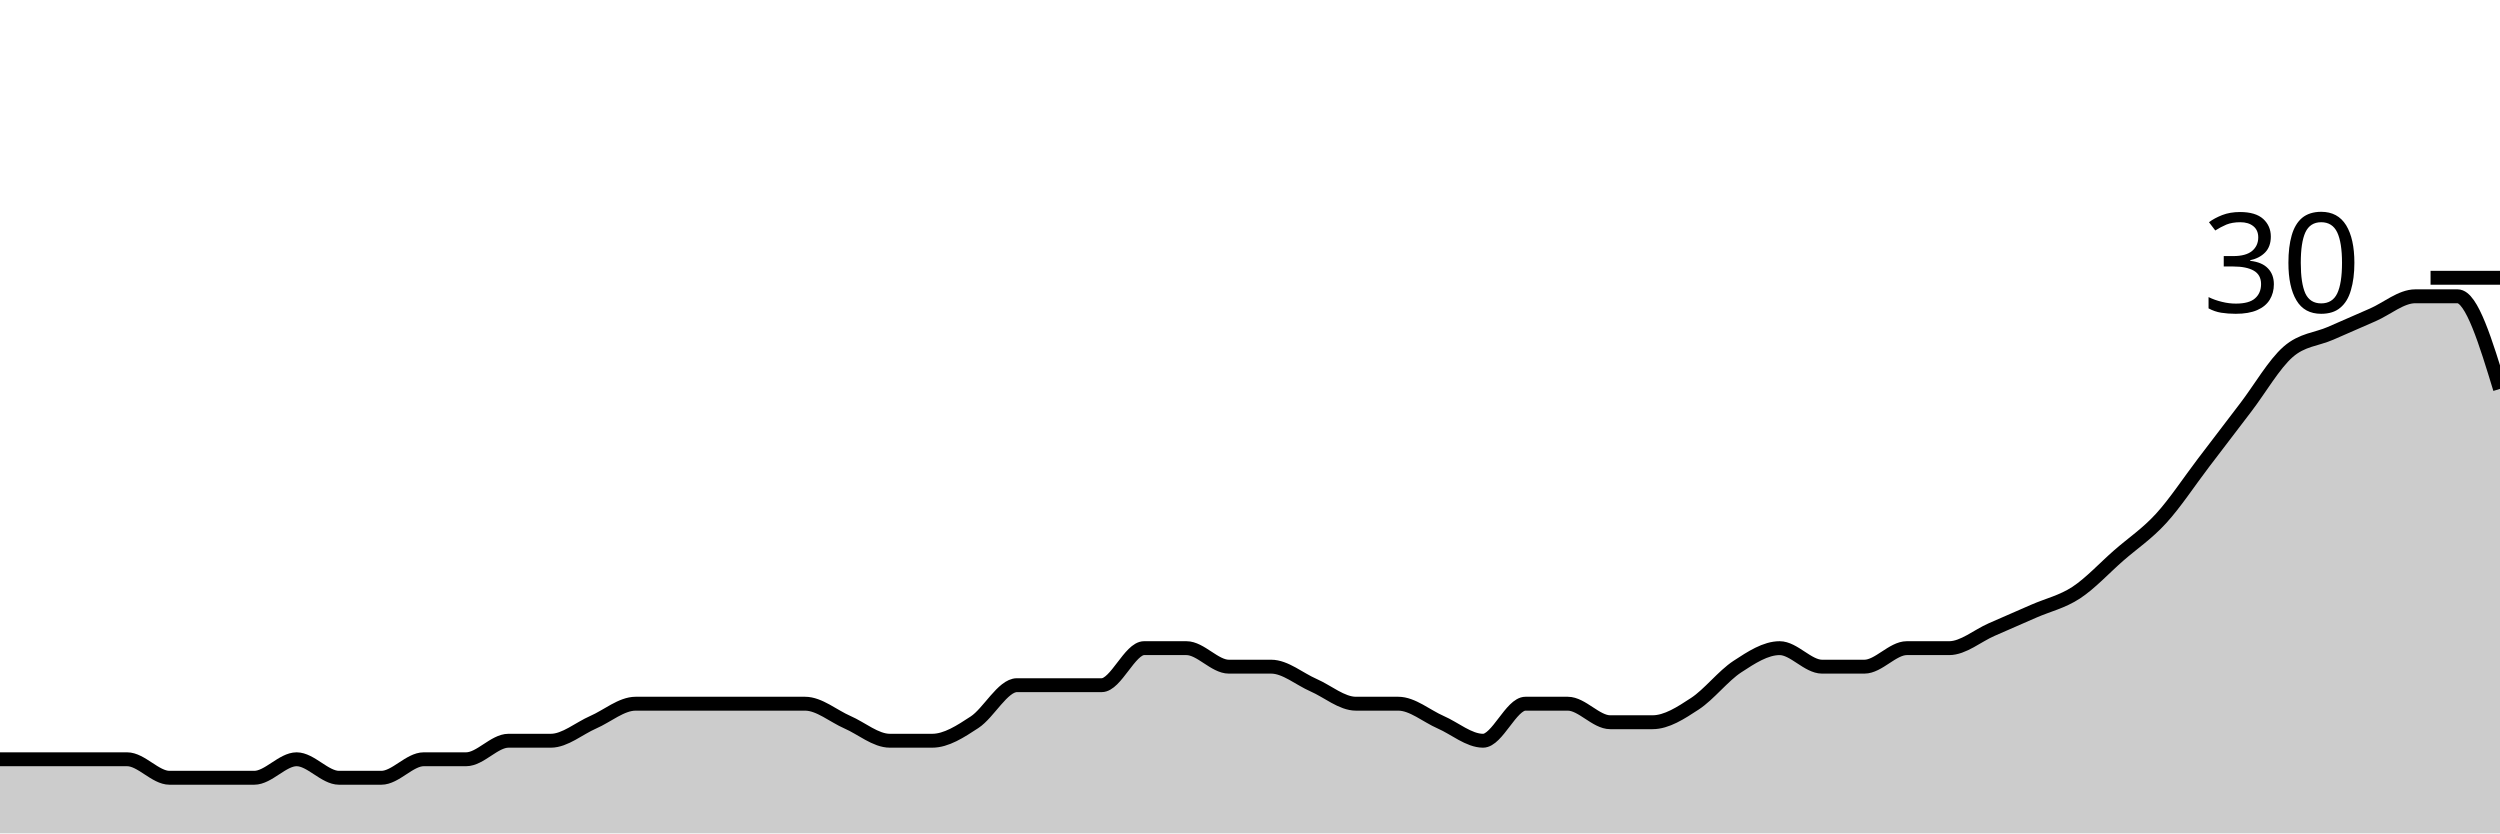
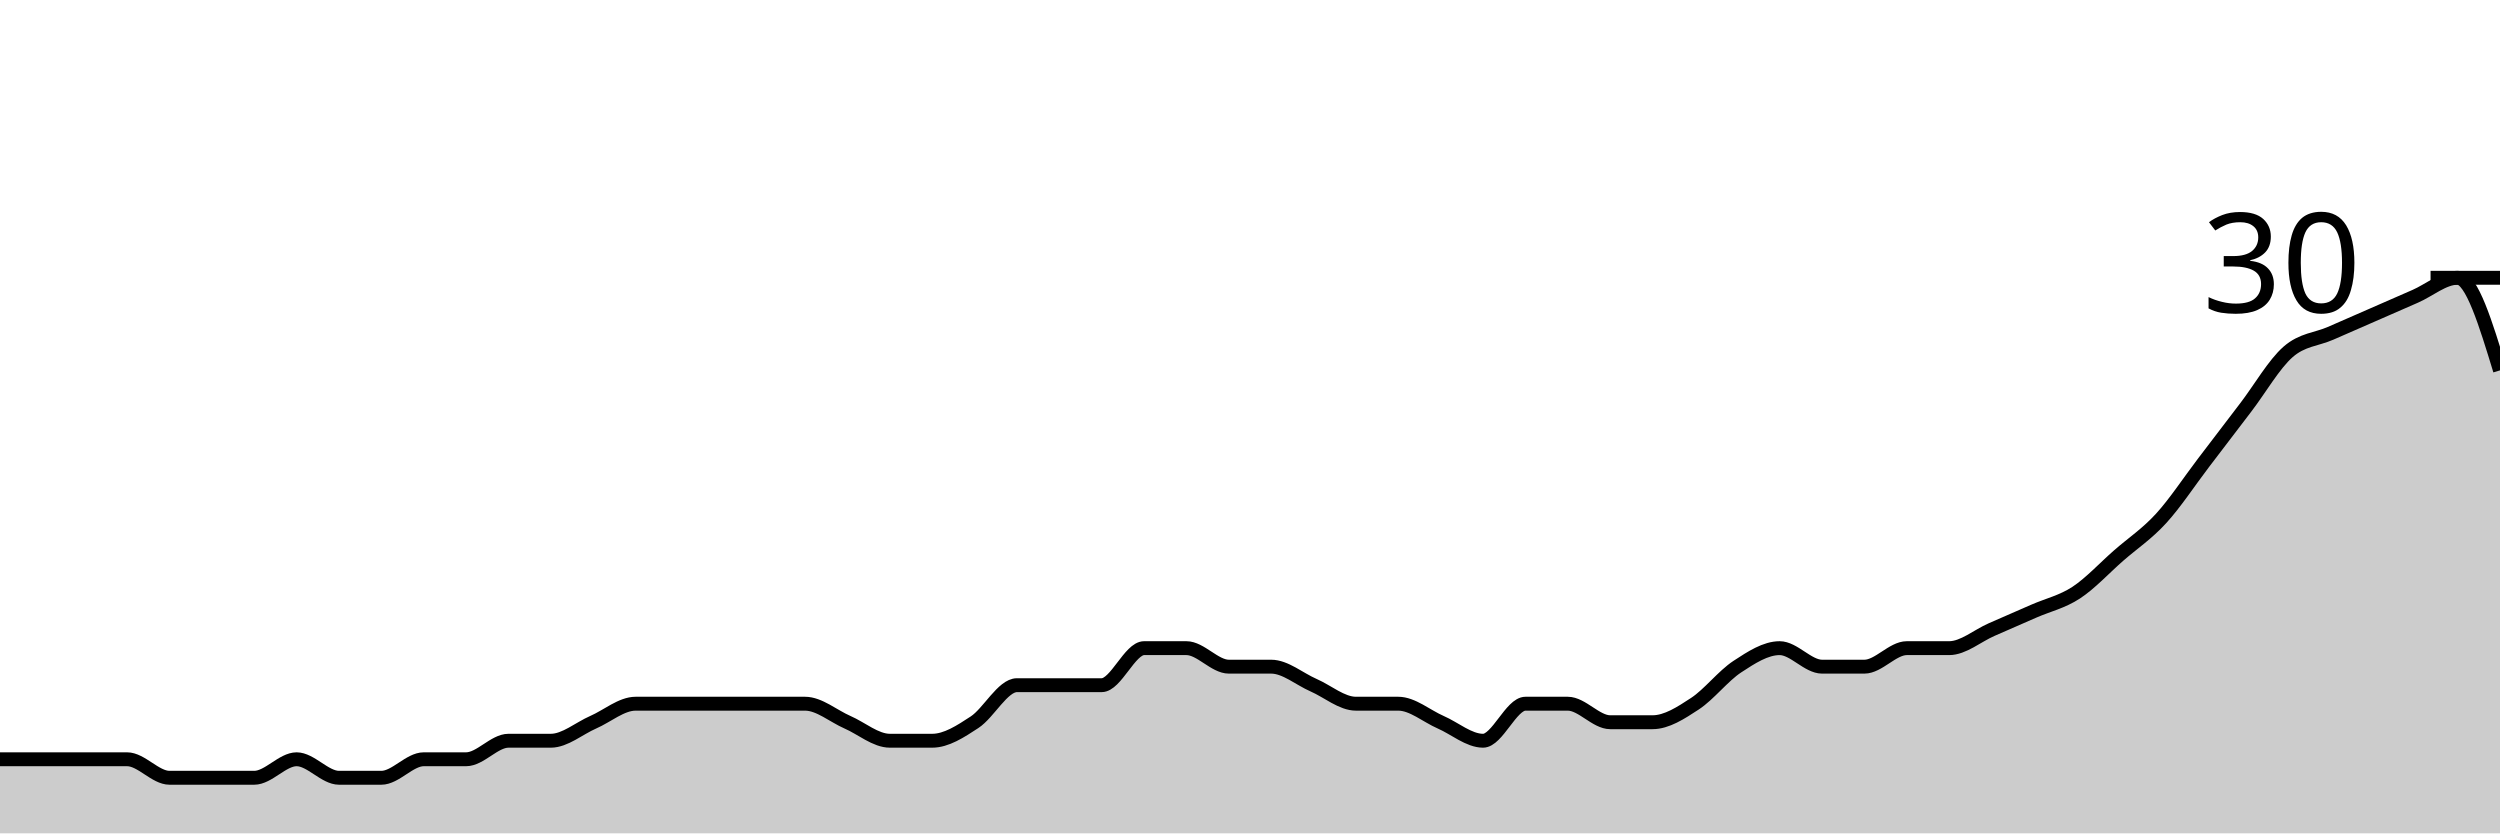
<svg xmlns="http://www.w3.org/2000/svg" viewBox="0 0 180 60">
  <g transform="translate(0,20)">
-     <path class="area" fill="rgba(0, 0, 0, 0.2)" d="M0,34.667C1.017,34.667,2.034,34.667,3.051,34.667C4.068,34.667,5.085,34.667,6.102,34.667C7.119,34.667,8.136,34.667,9.153,34.667C10.169,34.667,11.186,36,12.203,36C13.22,36,14.237,36,15.254,36C16.271,36,17.288,36,18.305,36C19.322,36,20.339,34.667,21.356,34.667C22.373,34.667,23.39,36,24.407,36C25.424,36,26.441,36,27.458,36C28.475,36,29.492,34.667,30.508,34.667C31.525,34.667,32.542,34.667,33.559,34.667C34.576,34.667,35.593,33.333,36.61,33.333C37.627,33.333,38.644,33.333,39.661,33.333C40.678,33.333,41.695,32.444,42.712,32C43.729,31.556,44.746,30.667,45.763,30.667C46.78,30.667,47.797,30.667,48.814,30.667C49.831,30.667,50.847,30.667,51.864,30.667C52.881,30.667,53.898,30.667,54.915,30.667C55.932,30.667,56.949,30.667,57.966,30.667C58.983,30.667,60,31.556,61.017,32C62.034,32.444,63.051,33.333,64.068,33.333C65.085,33.333,66.102,33.333,67.119,33.333C68.136,33.333,69.153,32.667,70.169,32C71.186,31.333,72.203,29.333,73.22,29.333C74.237,29.333,75.254,29.333,76.271,29.333C77.288,29.333,78.305,29.333,79.322,29.333C80.339,29.333,81.356,26.667,82.373,26.667C83.39,26.667,84.407,26.667,85.424,26.667C86.441,26.667,87.458,28,88.475,28C89.492,28,90.508,28,91.525,28C92.542,28,93.559,28.889,94.576,29.333C95.593,29.778,96.61,30.667,97.627,30.667C98.644,30.667,99.661,30.667,100.678,30.667C101.695,30.667,102.712,31.556,103.729,32C104.746,32.444,105.763,33.333,106.78,33.333C107.797,33.333,108.814,30.667,109.831,30.667C110.847,30.667,111.864,30.667,112.881,30.667C113.898,30.667,114.915,32,115.932,32C116.949,32,117.966,32,118.983,32C120,32,121.017,31.333,122.034,30.667C123.051,30,124.068,28.667,125.085,28C126.102,27.333,127.119,26.667,128.136,26.667C129.153,26.667,130.169,28,131.186,28C132.203,28,133.22,28,134.237,28C135.254,28,136.271,26.667,137.288,26.667C138.305,26.667,139.322,26.667,140.339,26.667C141.356,26.667,142.373,25.778,143.39,25.333C144.407,24.889,145.424,24.444,146.441,24C147.458,23.556,148.475,23.333,149.492,22.667C150.508,22,151.525,20.889,152.542,20C153.559,19.111,154.576,18.444,155.593,17.333C156.61,16.222,157.627,14.667,158.644,13.333C159.661,12,160.678,10.667,161.695,9.333C162.712,8,163.729,6.222,164.746,5.333C165.763,4.444,166.78,4.444,167.797,4C168.814,3.556,169.831,3.111,170.847,2.667C171.864,2.222,172.881,1.333,173.898,1.333C174.915,1.333,175.932,1.333,176.949,1.333C177.966,1.333,178.983,4.667,180,8L180,40C178.983,40,177.966,40,176.949,40C175.932,40,174.915,40,173.898,40C172.881,40,171.864,40,170.847,40C169.831,40,168.814,40,167.797,40C166.78,40,165.763,40,164.746,40C163.729,40,162.712,40,161.695,40C160.678,40,159.661,40,158.644,40C157.627,40,156.61,40,155.593,40C154.576,40,153.559,40,152.542,40C151.525,40,150.508,40,149.492,40C148.475,40,147.458,40,146.441,40C145.424,40,144.407,40,143.39,40C142.373,40,141.356,40,140.339,40C139.322,40,138.305,40,137.288,40C136.271,40,135.254,40,134.237,40C133.22,40,132.203,40,131.186,40C130.169,40,129.153,40,128.136,40C127.119,40,126.102,40,125.085,40C124.068,40,123.051,40,122.034,40C121.017,40,120,40,118.983,40C117.966,40,116.949,40,115.932,40C114.915,40,113.898,40,112.881,40C111.864,40,110.847,40,109.831,40C108.814,40,107.797,40,106.78,40C105.763,40,104.746,40,103.729,40C102.712,40,101.695,40,100.678,40C99.661,40,98.644,40,97.627,40C96.61,40,95.593,40,94.576,40C93.559,40,92.542,40,91.525,40C90.508,40,89.492,40,88.475,40C87.458,40,86.441,40,85.424,40C84.407,40,83.39,40,82.373,40C81.356,40,80.339,40,79.322,40C78.305,40,77.288,40,76.271,40C75.254,40,74.237,40,73.22,40C72.203,40,71.186,40,70.169,40C69.153,40,68.136,40,67.119,40C66.102,40,65.085,40,64.068,40C63.051,40,62.034,40,61.017,40C60,40,58.983,40,57.966,40C56.949,40,55.932,40,54.915,40C53.898,40,52.881,40,51.864,40C50.847,40,49.831,40,48.814,40C47.797,40,46.78,40,45.763,40C44.746,40,43.729,40,42.712,40C41.695,40,40.678,40,39.661,40C38.644,40,37.627,40,36.61,40C35.593,40,34.576,40,33.559,40C32.542,40,31.525,40,30.508,40C29.492,40,28.475,40,27.458,40C26.441,40,25.424,40,24.407,40C23.39,40,22.373,40,21.356,40C20.339,40,19.322,40,18.305,40C17.288,40,16.271,40,15.254,40C14.237,40,13.22,40,12.203,40C11.186,40,10.169,40,9.153,40C8.136,40,7.119,40,6.102,40C5.085,40,4.068,40,3.051,40C2.034,40,1.017,40,0,40Z" />
-     <path class="line" stroke="black" fill="none" d="M0,34.667C1.017,34.667,2.034,34.667,3.051,34.667C4.068,34.667,5.085,34.667,6.102,34.667C7.119,34.667,8.136,34.667,9.153,34.667C10.169,34.667,11.186,36,12.203,36C13.22,36,14.237,36,15.254,36C16.271,36,17.288,36,18.305,36C19.322,36,20.339,34.667,21.356,34.667C22.373,34.667,23.39,36,24.407,36C25.424,36,26.441,36,27.458,36C28.475,36,29.492,34.667,30.508,34.667C31.525,34.667,32.542,34.667,33.559,34.667C34.576,34.667,35.593,33.333,36.61,33.333C37.627,33.333,38.644,33.333,39.661,33.333C40.678,33.333,41.695,32.444,42.712,32C43.729,31.556,44.746,30.667,45.763,30.667C46.78,30.667,47.797,30.667,48.814,30.667C49.831,30.667,50.847,30.667,51.864,30.667C52.881,30.667,53.898,30.667,54.915,30.667C55.932,30.667,56.949,30.667,57.966,30.667C58.983,30.667,60,31.556,61.017,32C62.034,32.444,63.051,33.333,64.068,33.333C65.085,33.333,66.102,33.333,67.119,33.333C68.136,33.333,69.153,32.667,70.169,32C71.186,31.333,72.203,29.333,73.22,29.333C74.237,29.333,75.254,29.333,76.271,29.333C77.288,29.333,78.305,29.333,79.322,29.333C80.339,29.333,81.356,26.667,82.373,26.667C83.39,26.667,84.407,26.667,85.424,26.667C86.441,26.667,87.458,28,88.475,28C89.492,28,90.508,28,91.525,28C92.542,28,93.559,28.889,94.576,29.333C95.593,29.778,96.61,30.667,97.627,30.667C98.644,30.667,99.661,30.667,100.678,30.667C101.695,30.667,102.712,31.556,103.729,32C104.746,32.444,105.763,33.333,106.78,33.333C107.797,33.333,108.814,30.667,109.831,30.667C110.847,30.667,111.864,30.667,112.881,30.667C113.898,30.667,114.915,32,115.932,32C116.949,32,117.966,32,118.983,32C120,32,121.017,31.333,122.034,30.667C123.051,30,124.068,28.667,125.085,28C126.102,27.333,127.119,26.667,128.136,26.667C129.153,26.667,130.169,28,131.186,28C132.203,28,133.22,28,134.237,28C135.254,28,136.271,26.667,137.288,26.667C138.305,26.667,139.322,26.667,140.339,26.667C141.356,26.667,142.373,25.778,143.39,25.333C144.407,24.889,145.424,24.444,146.441,24C147.458,23.556,148.475,23.333,149.492,22.667C150.508,22,151.525,20.889,152.542,20C153.559,19.111,154.576,18.444,155.593,17.333C156.61,16.222,157.627,14.667,158.644,13.333C159.661,12,160.678,10.667,161.695,9.333C162.712,8,163.729,6.222,164.746,5.333C165.763,4.444,166.78,4.444,167.797,4C168.814,3.556,169.831,3.111,170.847,2.667C171.864,2.222,172.881,1.333,173.898,1.333C174.915,1.333,175.932,1.333,176.949,1.333C177.966,1.333,178.983,4.667,180,8" />
+     <path class="area" fill="rgba(0, 0, 0, 0.2)" d="M0,34.667C1.017,34.667,2.034,34.667,3.051,34.667C4.068,34.667,5.085,34.667,6.102,34.667C7.119,34.667,8.136,34.667,9.153,34.667C10.169,34.667,11.186,36,12.203,36C13.22,36,14.237,36,15.254,36C16.271,36,17.288,36,18.305,36C19.322,36,20.339,34.667,21.356,34.667C22.373,34.667,23.39,36,24.407,36C25.424,36,26.441,36,27.458,36C28.475,36,29.492,34.667,30.508,34.667C31.525,34.667,32.542,34.667,33.559,34.667C34.576,34.667,35.593,33.333,36.61,33.333C37.627,33.333,38.644,33.333,39.661,33.333C40.678,33.333,41.695,32.444,42.712,32C43.729,31.556,44.746,30.667,45.763,30.667C46.78,30.667,47.797,30.667,48.814,30.667C49.831,30.667,50.847,30.667,51.864,30.667C52.881,30.667,53.898,30.667,54.915,30.667C55.932,30.667,56.949,30.667,57.966,30.667C58.983,30.667,60,31.556,61.017,32C62.034,32.444,63.051,33.333,64.068,33.333C65.085,33.333,66.102,33.333,67.119,33.333C68.136,33.333,69.153,32.667,70.169,32C71.186,31.333,72.203,29.333,73.22,29.333C74.237,29.333,75.254,29.333,76.271,29.333C77.288,29.333,78.305,29.333,79.322,29.333C80.339,29.333,81.356,26.667,82.373,26.667C83.39,26.667,84.407,26.667,85.424,26.667C86.441,26.667,87.458,28,88.475,28C89.492,28,90.508,28,91.525,28C92.542,28,93.559,28.889,94.576,29.333C95.593,29.778,96.61,30.667,97.627,30.667C98.644,30.667,99.661,30.667,100.678,30.667C101.695,30.667,102.712,31.556,103.729,32C104.746,32.444,105.763,33.333,106.78,33.333C107.797,33.333,108.814,30.667,109.831,30.667C110.847,30.667,111.864,30.667,112.881,30.667C113.898,30.667,114.915,32,115.932,32C116.949,32,117.966,32,118.983,32C120,32,121.017,31.333,122.034,30.667C123.051,30,124.068,28.667,125.085,28C126.102,27.333,127.119,26.667,128.136,26.667C129.153,26.667,130.169,28,131.186,28C132.203,28,133.22,28,134.237,28C135.254,28,136.271,26.667,137.288,26.667C138.305,26.667,139.322,26.667,140.339,26.667C141.356,26.667,142.373,25.778,143.39,25.333C144.407,24.889,145.424,24.444,146.441,24C147.458,23.556,148.475,23.333,149.492,22.667C150.508,22,151.525,20.889,152.542,20C153.559,19.111,154.576,18.444,155.593,17.333C156.61,16.222,157.627,14.667,158.644,13.333C159.661,12,160.678,10.667,161.695,9.333C162.712,8,163.729,6.222,164.746,5.333C165.763,4.444,166.78,4.444,167.797,4C168.814,3.556,169.831,3.111,170.847,2.667C171.864,2.222,172.881,1.778,173.898,1.333C174.915,0.889,175.932,0,176.949,0C177.966,0,178.983,3.333,180,6.667L180,40C178.983,40,177.966,40,176.949,40C175.932,40,174.915,40,173.898,40C172.881,40,171.864,40,170.847,40C169.831,40,168.814,40,167.797,40C166.78,40,165.763,40,164.746,40C163.729,40,162.712,40,161.695,40C160.678,40,159.661,40,158.644,40C157.627,40,156.61,40,155.593,40C154.576,40,153.559,40,152.542,40C151.525,40,150.508,40,149.492,40C148.475,40,147.458,40,146.441,40C145.424,40,144.407,40,143.39,40C142.373,40,141.356,40,140.339,40C139.322,40,138.305,40,137.288,40C136.271,40,135.254,40,134.237,40C133.22,40,132.203,40,131.186,40C130.169,40,129.153,40,128.136,40C127.119,40,126.102,40,125.085,40C124.068,40,123.051,40,122.034,40C121.017,40,120,40,118.983,40C117.966,40,116.949,40,115.932,40C114.915,40,113.898,40,112.881,40C111.864,40,110.847,40,109.831,40C108.814,40,107.797,40,106.78,40C105.763,40,104.746,40,103.729,40C102.712,40,101.695,40,100.678,40C99.661,40,98.644,40,97.627,40C96.61,40,95.593,40,94.576,40C93.559,40,92.542,40,91.525,40C90.508,40,89.492,40,88.475,40C87.458,40,86.441,40,85.424,40C84.407,40,83.39,40,82.373,40C81.356,40,80.339,40,79.322,40C78.305,40,77.288,40,76.271,40C75.254,40,74.237,40,73.22,40C72.203,40,71.186,40,70.169,40C69.153,40,68.136,40,67.119,40C66.102,40,65.085,40,64.068,40C63.051,40,62.034,40,61.017,40C60,40,58.983,40,57.966,40C56.949,40,55.932,40,54.915,40C53.898,40,52.881,40,51.864,40C50.847,40,49.831,40,48.814,40C47.797,40,46.78,40,45.763,40C44.746,40,43.729,40,42.712,40C41.695,40,40.678,40,39.661,40C38.644,40,37.627,40,36.61,40C35.593,40,34.576,40,33.559,40C32.542,40,31.525,40,30.508,40C29.492,40,28.475,40,27.458,40C26.441,40,25.424,40,24.407,40C23.39,40,22.373,40,21.356,40C20.339,40,19.322,40,18.305,40C17.288,40,16.271,40,15.254,40C14.237,40,13.22,40,12.203,40C11.186,40,10.169,40,9.153,40C8.136,40,7.119,40,6.102,40C5.085,40,4.068,40,3.051,40C2.034,40,1.017,40,0,40Z" />
+     <path class="line" stroke="black" fill="none" d="M0,34.667C1.017,34.667,2.034,34.667,3.051,34.667C4.068,34.667,5.085,34.667,6.102,34.667C7.119,34.667,8.136,34.667,9.153,34.667C10.169,34.667,11.186,36,12.203,36C13.22,36,14.237,36,15.254,36C16.271,36,17.288,36,18.305,36C19.322,36,20.339,34.667,21.356,34.667C22.373,34.667,23.39,36,24.407,36C25.424,36,26.441,36,27.458,36C28.475,36,29.492,34.667,30.508,34.667C31.525,34.667,32.542,34.667,33.559,34.667C34.576,34.667,35.593,33.333,36.61,33.333C37.627,33.333,38.644,33.333,39.661,33.333C40.678,33.333,41.695,32.444,42.712,32C43.729,31.556,44.746,30.667,45.763,30.667C46.78,30.667,47.797,30.667,48.814,30.667C49.831,30.667,50.847,30.667,51.864,30.667C52.881,30.667,53.898,30.667,54.915,30.667C55.932,30.667,56.949,30.667,57.966,30.667C58.983,30.667,60,31.556,61.017,32C62.034,32.444,63.051,33.333,64.068,33.333C65.085,33.333,66.102,33.333,67.119,33.333C68.136,33.333,69.153,32.667,70.169,32C71.186,31.333,72.203,29.333,73.22,29.333C74.237,29.333,75.254,29.333,76.271,29.333C77.288,29.333,78.305,29.333,79.322,29.333C80.339,29.333,81.356,26.667,82.373,26.667C83.39,26.667,84.407,26.667,85.424,26.667C86.441,26.667,87.458,28,88.475,28C89.492,28,90.508,28,91.525,28C92.542,28,93.559,28.889,94.576,29.333C95.593,29.778,96.61,30.667,97.627,30.667C98.644,30.667,99.661,30.667,100.678,30.667C101.695,30.667,102.712,31.556,103.729,32C104.746,32.444,105.763,33.333,106.78,33.333C107.797,33.333,108.814,30.667,109.831,30.667C110.847,30.667,111.864,30.667,112.881,30.667C113.898,30.667,114.915,32,115.932,32C116.949,32,117.966,32,118.983,32C120,32,121.017,31.333,122.034,30.667C123.051,30,124.068,28.667,125.085,28C126.102,27.333,127.119,26.667,128.136,26.667C129.153,26.667,130.169,28,131.186,28C132.203,28,133.22,28,134.237,28C135.254,28,136.271,26.667,137.288,26.667C138.305,26.667,139.322,26.667,140.339,26.667C141.356,26.667,142.373,25.778,143.39,25.333C144.407,24.889,145.424,24.444,146.441,24C147.458,23.556,148.475,23.333,149.492,22.667C150.508,22,151.525,20.889,152.542,20C153.559,19.111,154.576,18.444,155.593,17.333C156.61,16.222,157.627,14.667,158.644,13.333C159.661,12,160.678,10.667,161.695,9.333C162.712,8,163.729,6.222,164.746,5.333C165.763,4.444,166.78,4.444,167.797,4C168.814,3.556,169.831,3.111,170.847,2.667C171.864,2.222,172.881,1.778,173.898,1.333C174.915,0.889,175.932,0,176.949,0C177.966,0,178.983,3.333,180,6.667" />
    <path class="axis-ceiling" stroke-width="1" stroke="black" fill="none" d="M175,0L180,0" />
    <text class="axis-ceiling-label" font-family="sans-serif" text-anchor="end" font-size="10px" x="170" y="2.5">30</text>
  </g>
</svg>
